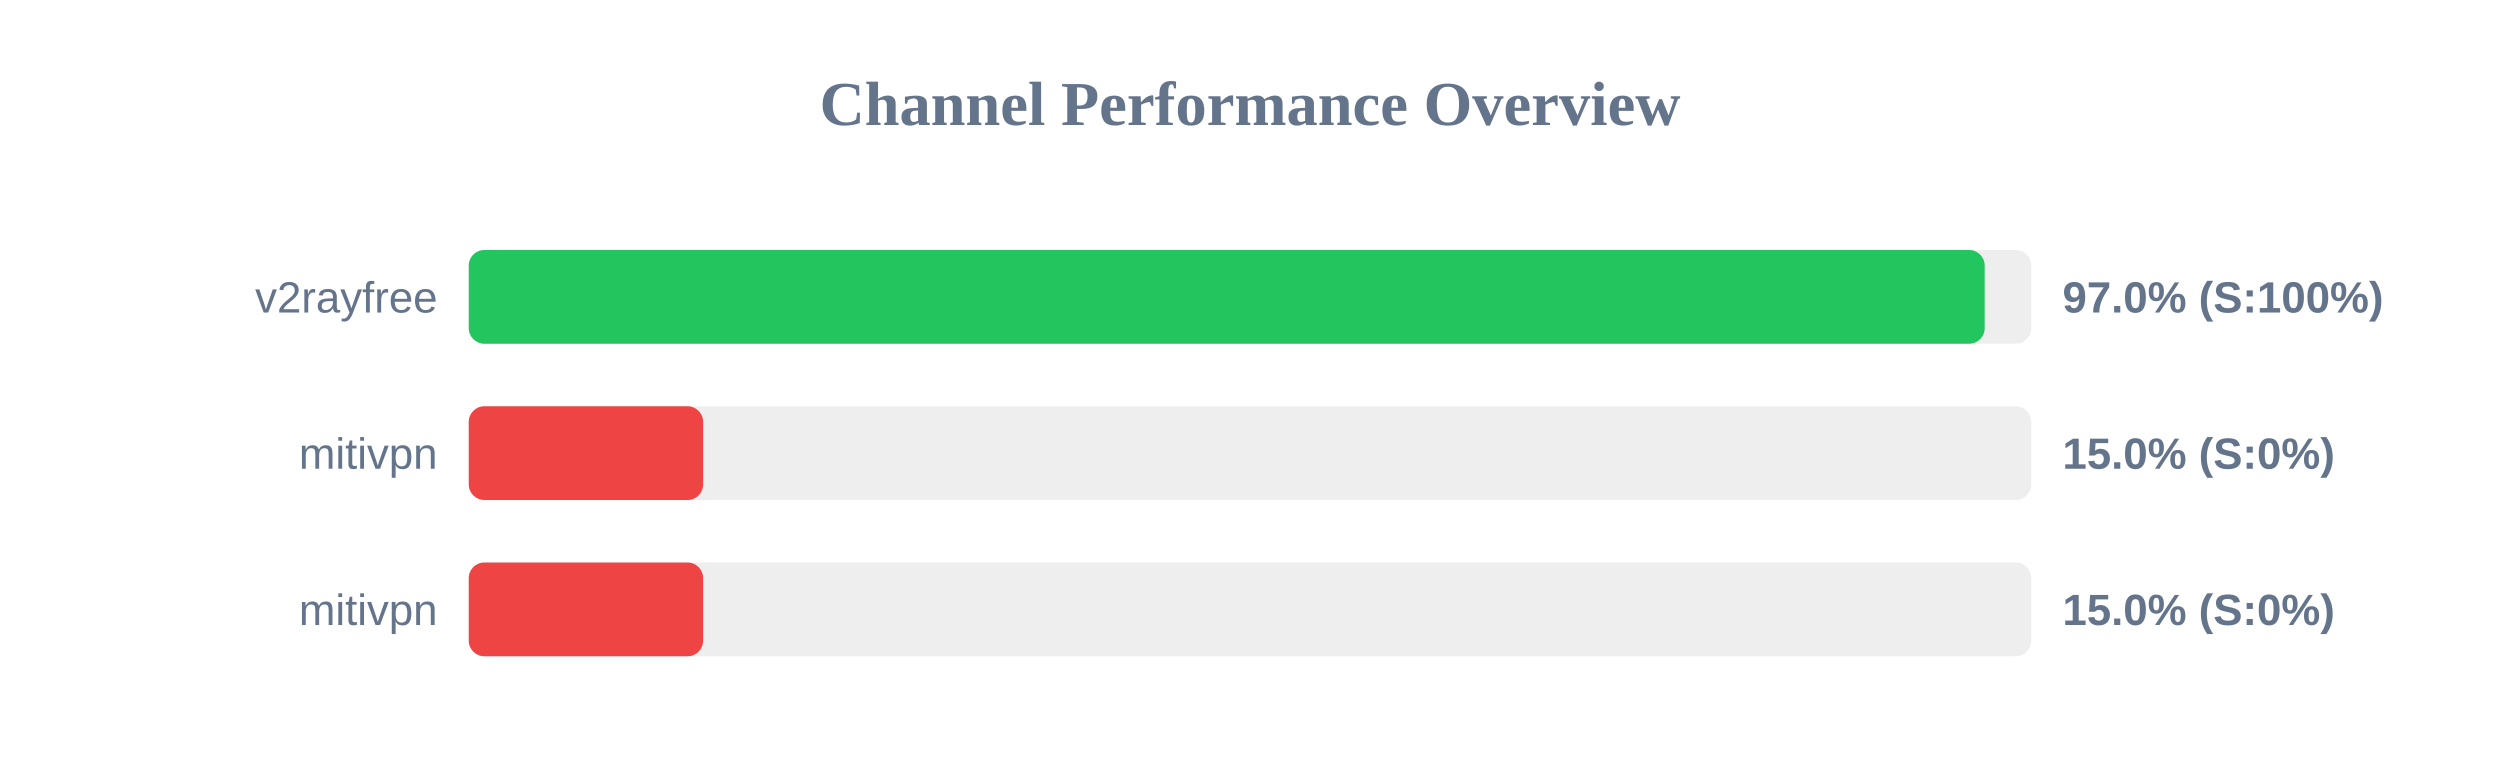
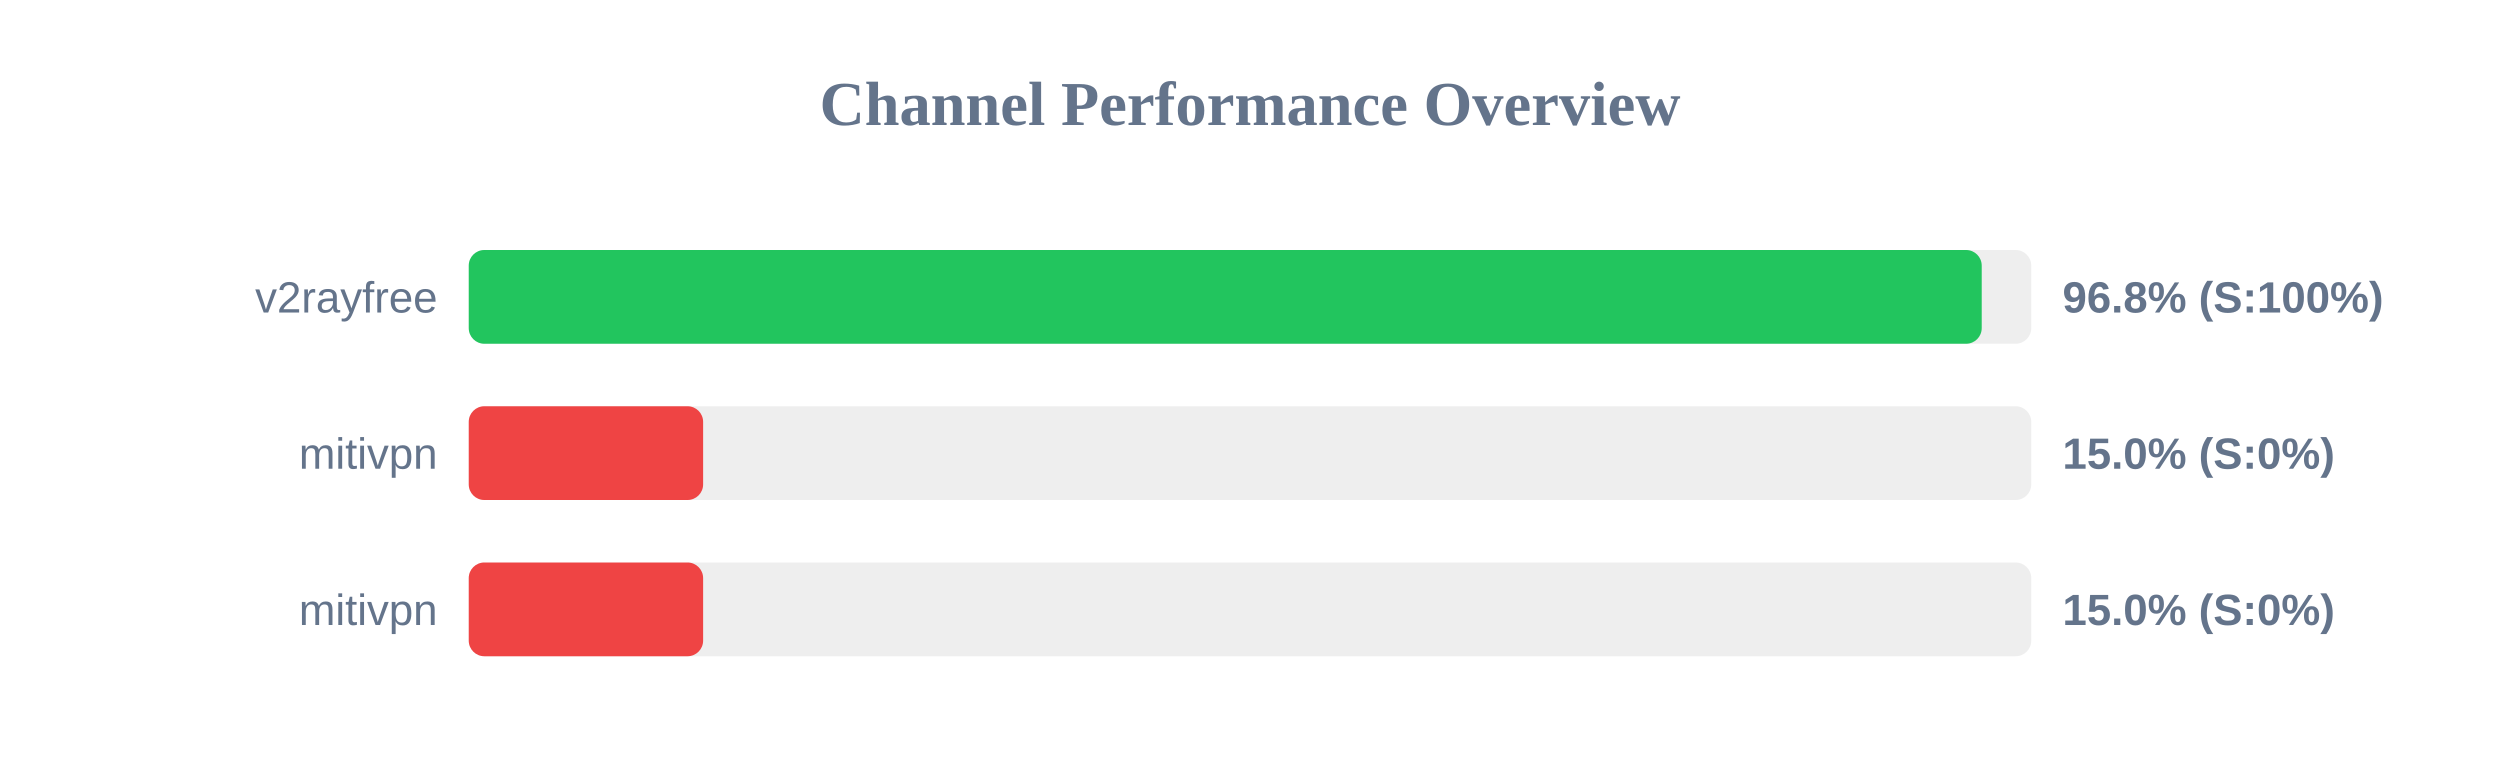
<svg xmlns="http://www.w3.org/2000/svg" width="800" height="250" version="1.1">
  <style>
        .row { font: 14px Arial; fill: #64748b; }
        .score { font: bold 14px Arial; fill: #64748b; }
    </style>
  <text x="400" y="40" text-anchor="middle" font-size="20px" font-weight="bold" fill="#64748b">Channel Performance Overview</text>
  <rect x="150" y="80" width="500" height="30" fill="#eee" rx="5" />
-   <rect x="150" y="80" width="485.1" height="30" fill="#22c55e" rx="5" />
+   <rect x="150" y="80" width="484.15" height="30" fill="#22c55e" rx="5" />
  <text x="140" y="100" text-anchor="end" class="row">v2rayfree</text>
-   <text x="660" y="100" text-anchor="start" class="score">97.0% (S:100%)</text>
+   <text x="660" y="100" text-anchor="start" class="score">96.8% (S:100%)</text>
  <rect x="150" y="130" width="500" height="30" fill="#eee" rx="5" />
  <rect x="150" y="130" width="75.0" height="30" fill="#ef4444" rx="5" />
  <text x="140" y="150" text-anchor="end" class="row">mitivpn</text>
  <text x="660" y="150" text-anchor="start" class="score">15.0% (S:0%)</text>
  <rect x="150" y="180" width="500" height="30" fill="#eee" rx="5" />
  <rect x="150" y="180" width="75.0" height="30" fill="#ef4444" rx="5" />
  <text x="140" y="200" text-anchor="end" class="row">mitivpn</text>
  <text x="660" y="200" text-anchor="start" class="score">15.0% (S:0%)</text>
</svg>
